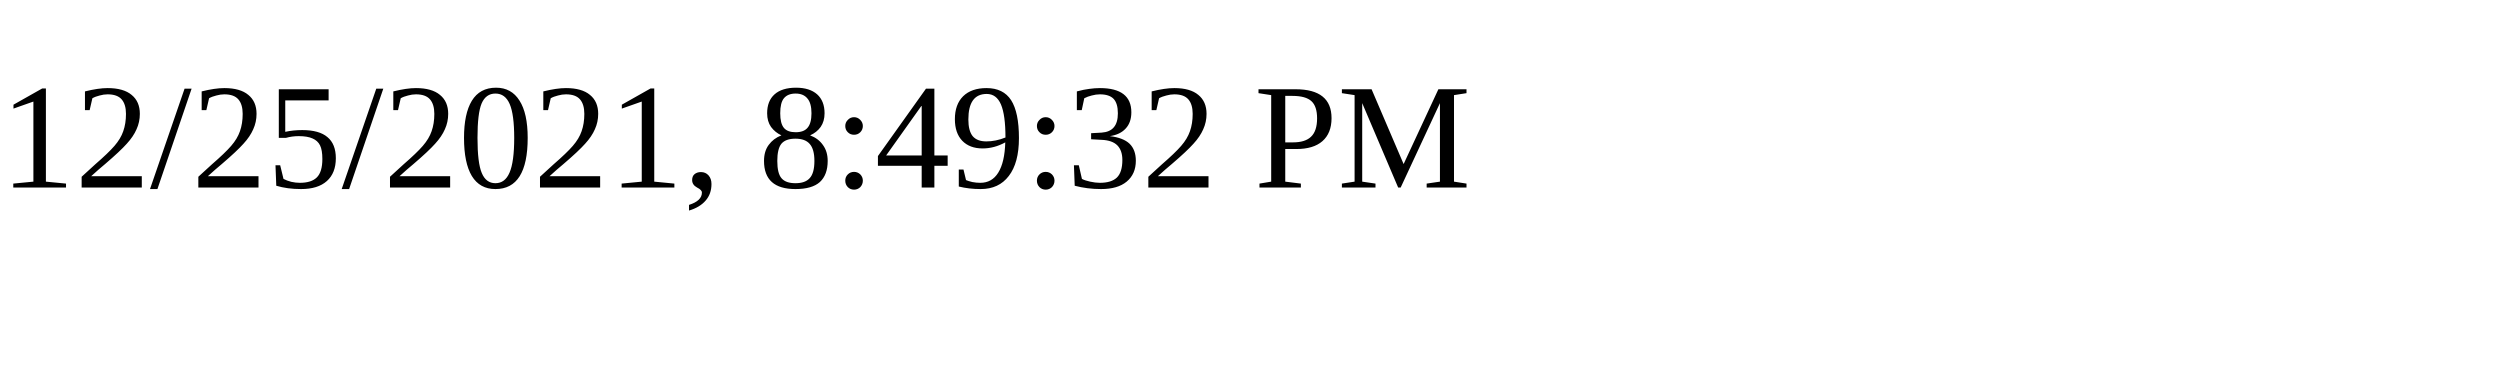
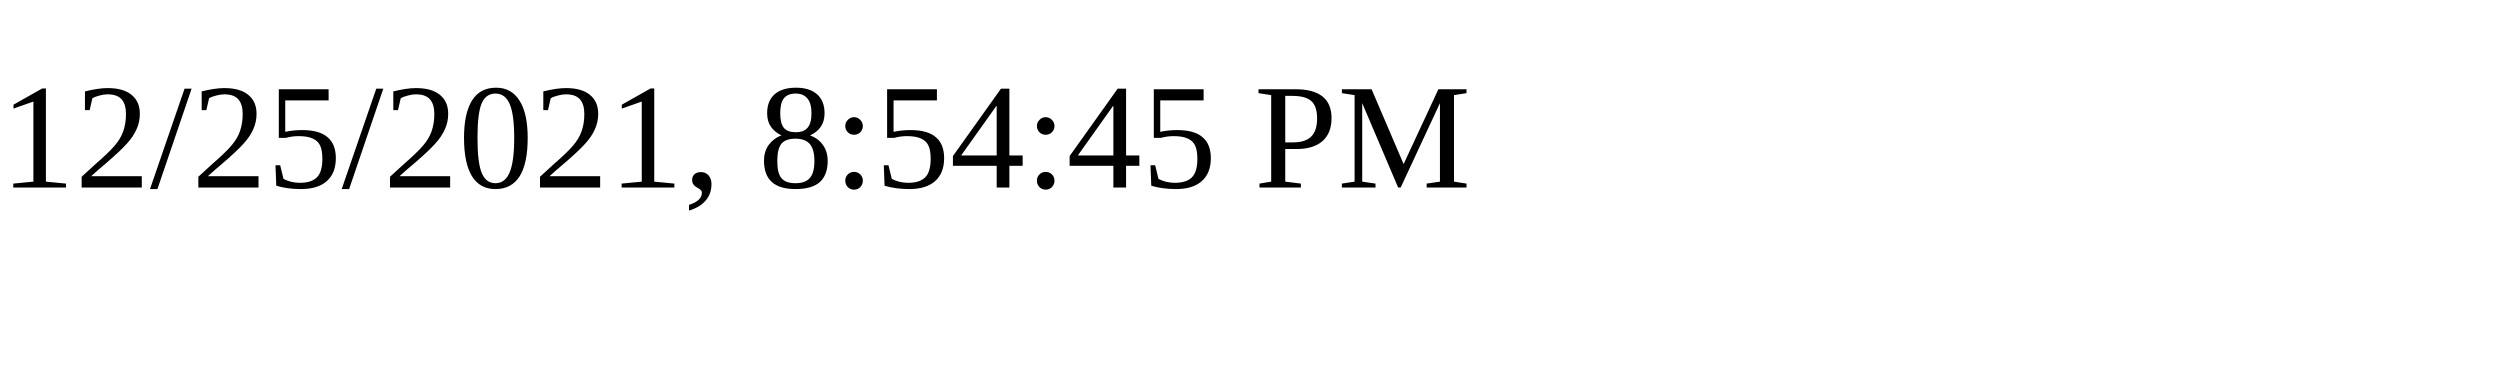
<svg xmlns="http://www.w3.org/2000/svg" height="30" width="200">
-   <text x="0" y="15">12/25/2021, 8:49:32 PM</text>
+   <text x="0" y="15">12/25/2021, 8:54:45 PM</text>
</svg>
